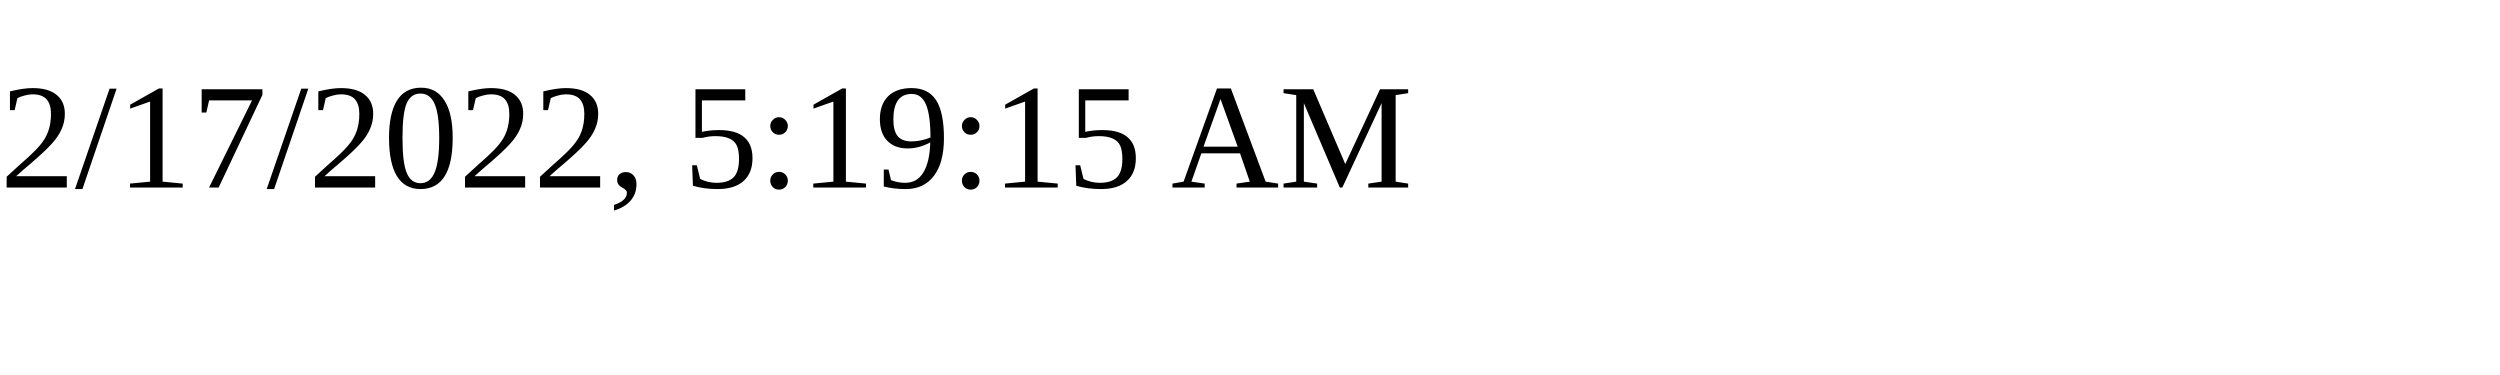
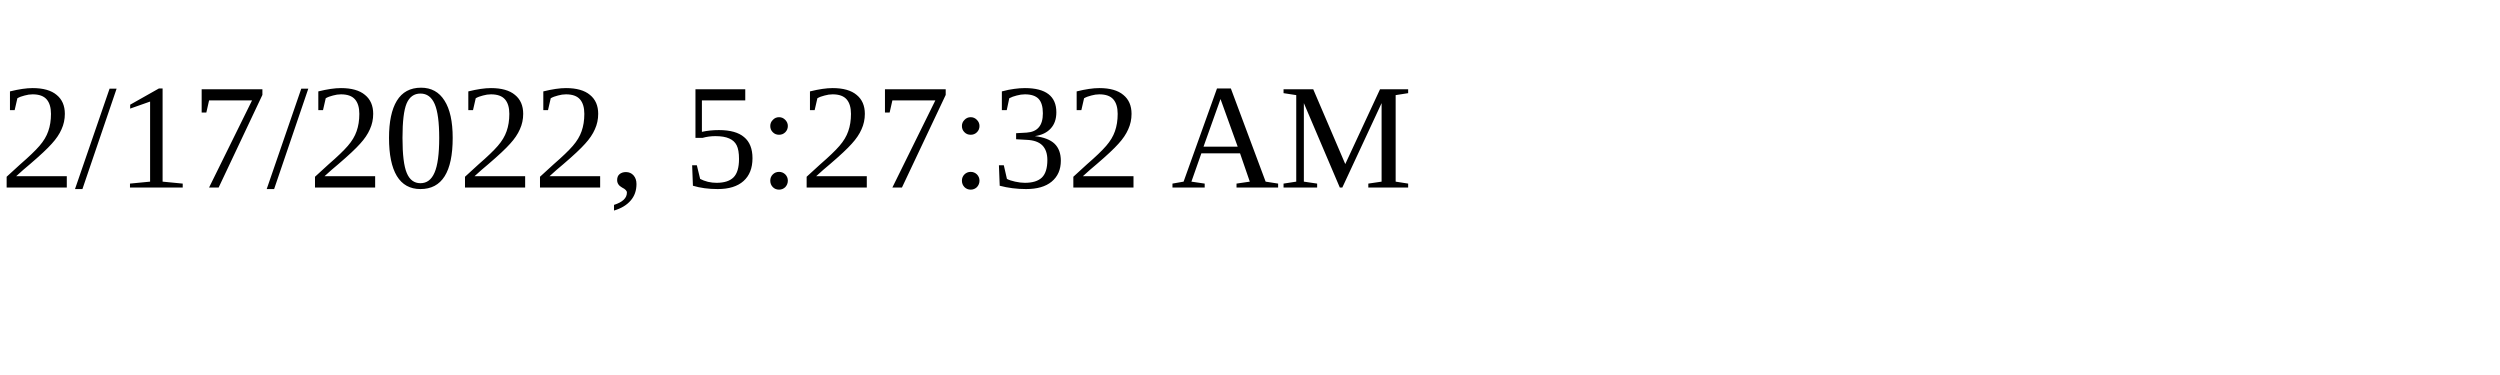
<svg xmlns="http://www.w3.org/2000/svg" height="30" width="200">
-   <text x="0" y="15">2/17/2022, 5:19:15 AM</text>
+   <text x="0" y="15">2/17/2022, 5:27:32 AM</text>
</svg>
